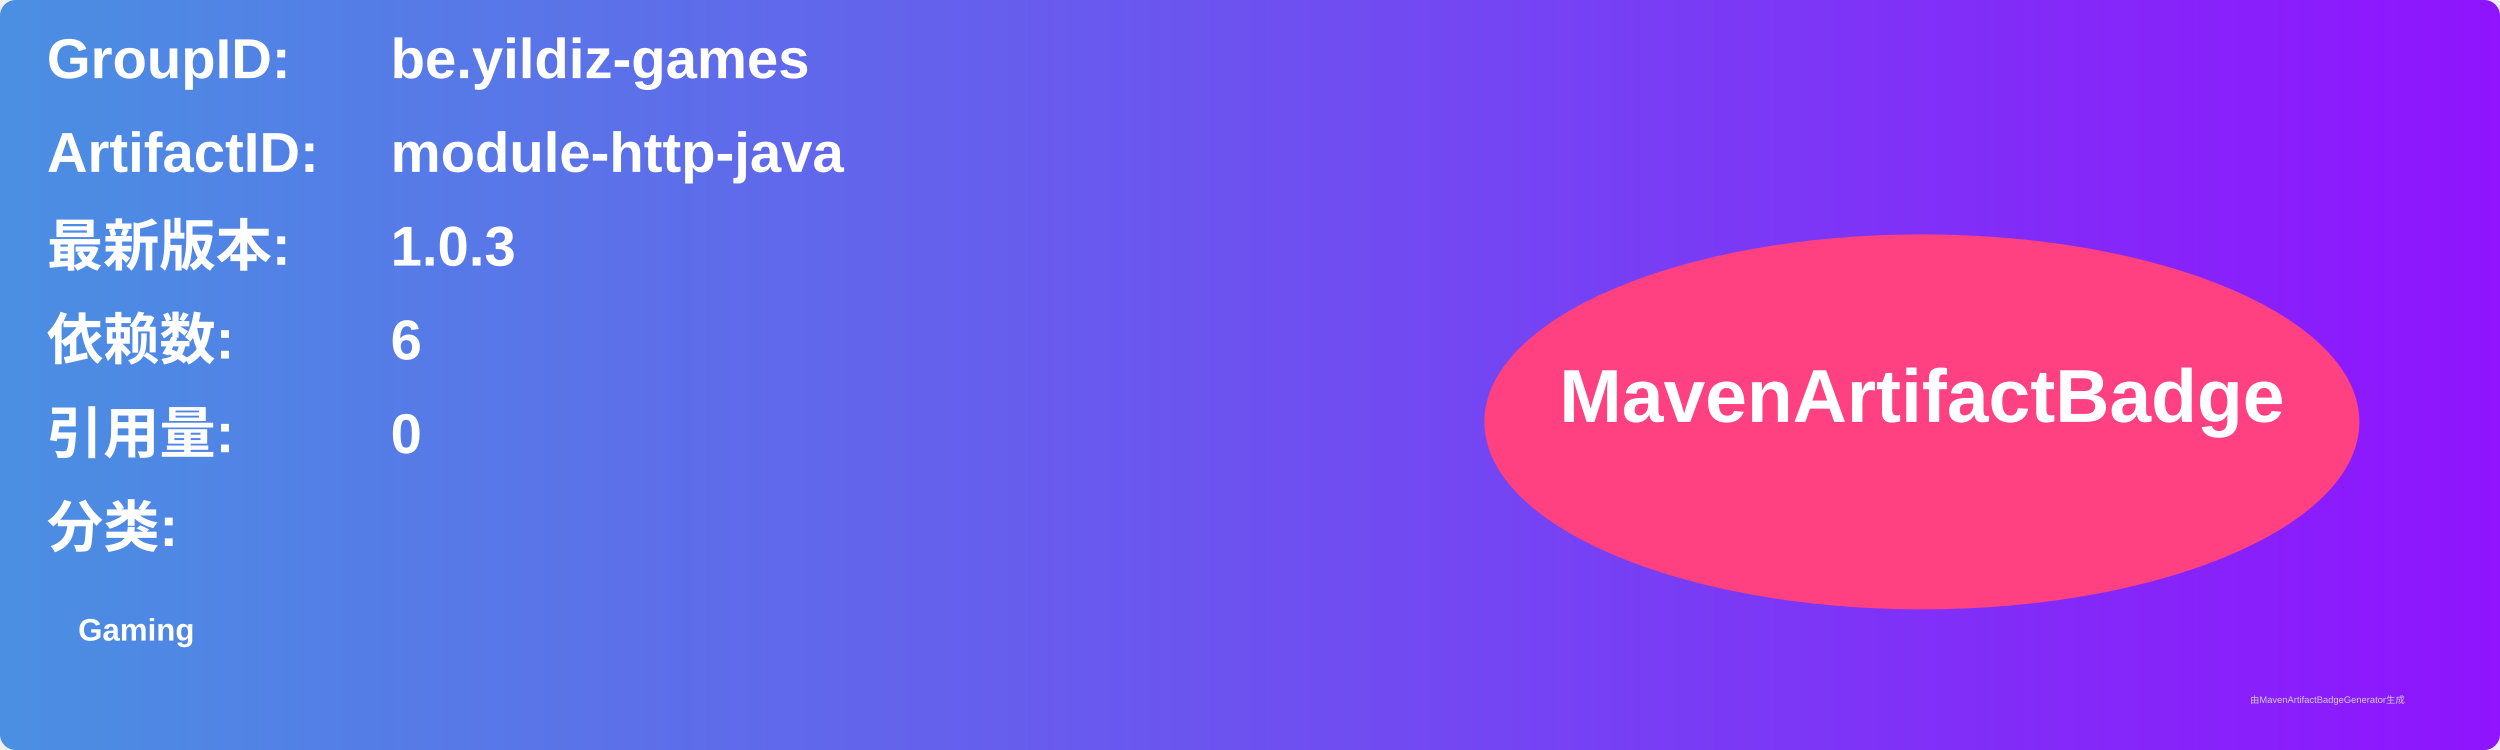
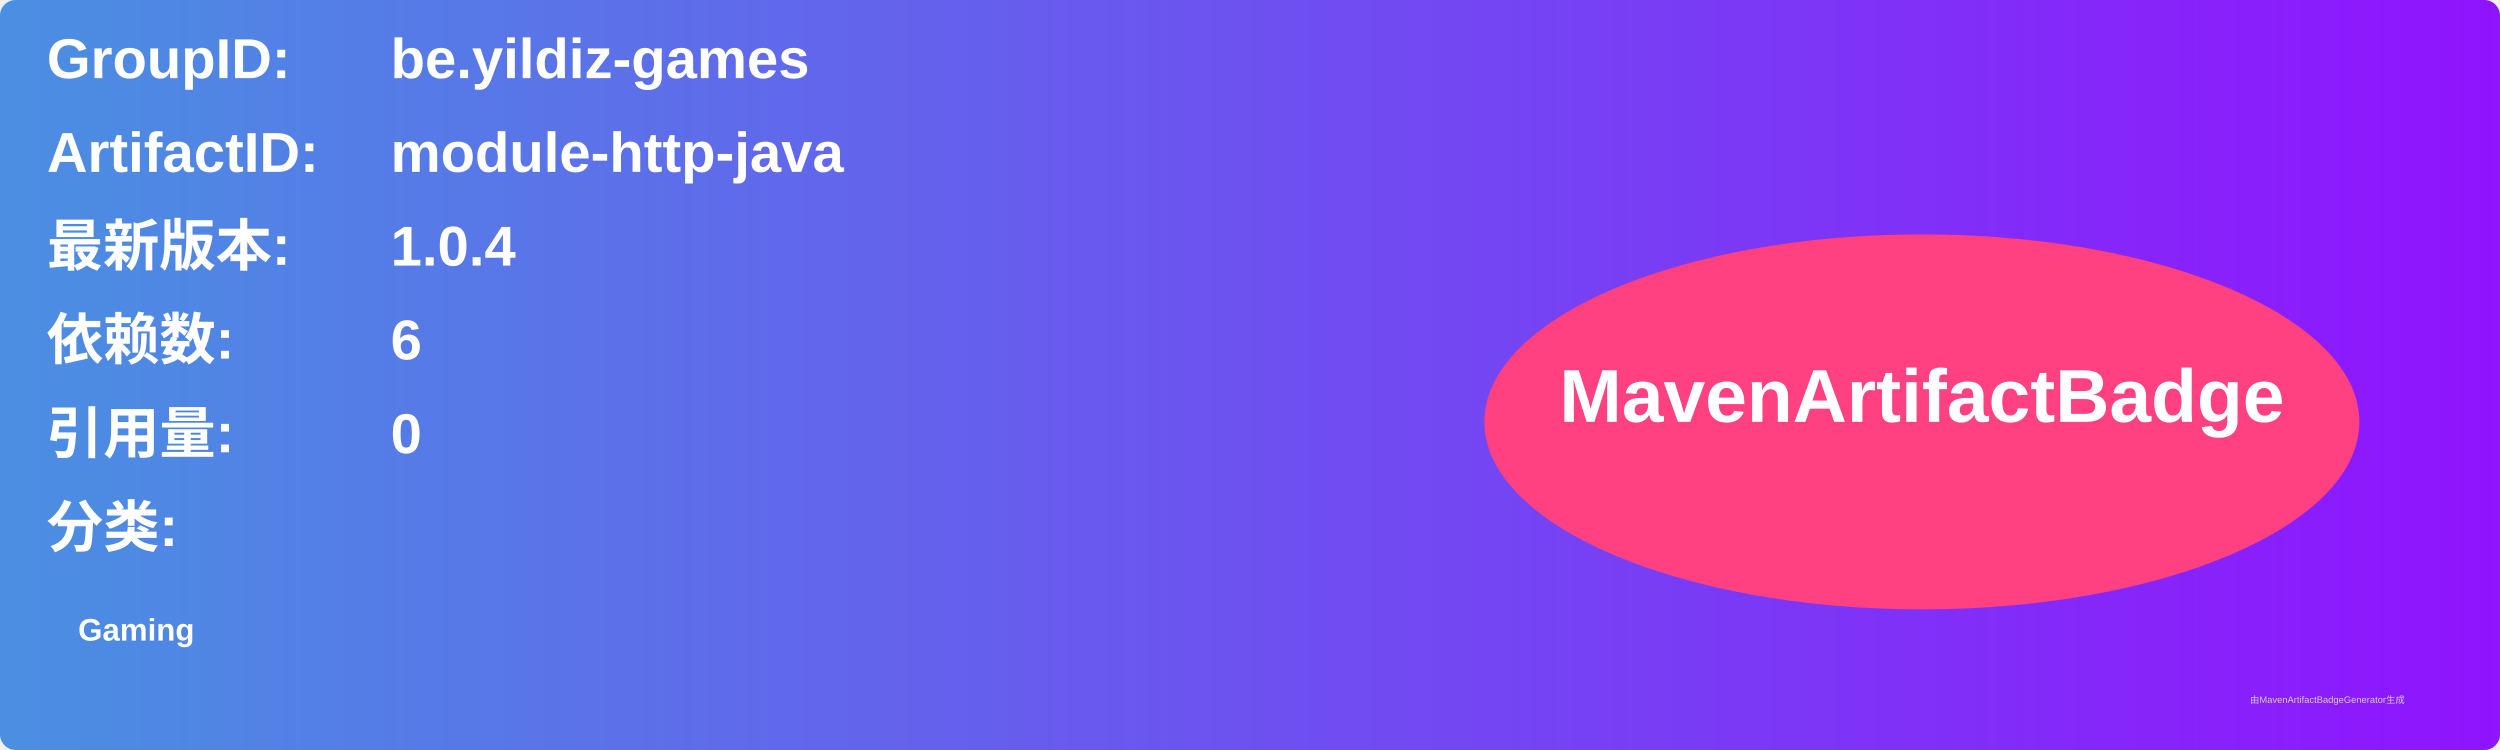
<svg xmlns="http://www.w3.org/2000/svg" width="800" height="240" viewBox="0 0 800 240">
  <linearGradient id="grad" x1="0%" y1="0%" x2="100%" y2="0%">
    <stop offset="0%" stop-color="#4a90e2" />
    <stop offset="100%" stop-color="#9013fe" />
  </linearGradient>
  <rect width="100%" height="100%" rx="5" ry="5" fill="url(#grad)" />
  <g transform="translate(15, 15)">
    <text x="0" y="10" font-family="Arial" font-size="18" fill="white" font-weight="bold" width="260">GroupID:</text>
    <text x="110" y="10" font-family="Arial" font-size="18" fill="white" font-weight="bold" width="460">be.yildiz-games</text>
    <text x="0" y="40" font-family="Arial" font-size="18" fill="white" font-weight="bold" width="260">ArtifactID:</text>
    <text x="110" y="40" font-family="Arial" font-size="18" fill="white" font-weight="bold" width="460">module-http-java</text>
    <text x="0" y="70" font-family="Arial" font-size="18" fill="white" font-weight="bold">最新版本:</text>
    <text x="110" y="70" font-family="Arial" font-size="18" fill="white" font-weight="bold">
-       <tspan font-weight="bold">1.0.3</tspan>
+       <tspan font-weight="bold">1.0.4</tspan>
    </text>
    <text x="0" y="100" font-family="Arial" font-size="18" fill="white" font-weight="bold">依赖数: </text>
    <text x="110" y="100" font-family="Arial" font-size="18" fill="white">
      <tspan font-weight="bold">6</tspan>
    </text>
    <text x="0" y="130" font-family="Arial" font-size="18" fill="white" font-weight="bold">引用量: </text>
    <text x="110" y="130" font-family="Arial" font-size="18" fill="white">
      <tspan font-weight="bold">0</tspan>
    </text>
    <text x="0" y="160" font-family="Arial" font-size="18" fill="white" font-weight="bold">分类:</text>
    <text x="10" y="190" font-family="Arial" font-size="10" fill="white">
      <tspan font-weight="bold">Gaming</tspan>
    </text>
    <ellipse cx="600" cy="120" rx="140" ry="60" fill="#ff4081" />
    <text x="600" y="120" text-anchor="middle" font-family="Arial" font-size="24" fill="white" font-weight="bold">MavenArtifactBadge</text>
  </g>
  <text x="720" y="225" font-family="Arial" font-size="3" fill="#d0d0d0">由MavenArtifactBadgeGenerator生成</text>
</svg>
